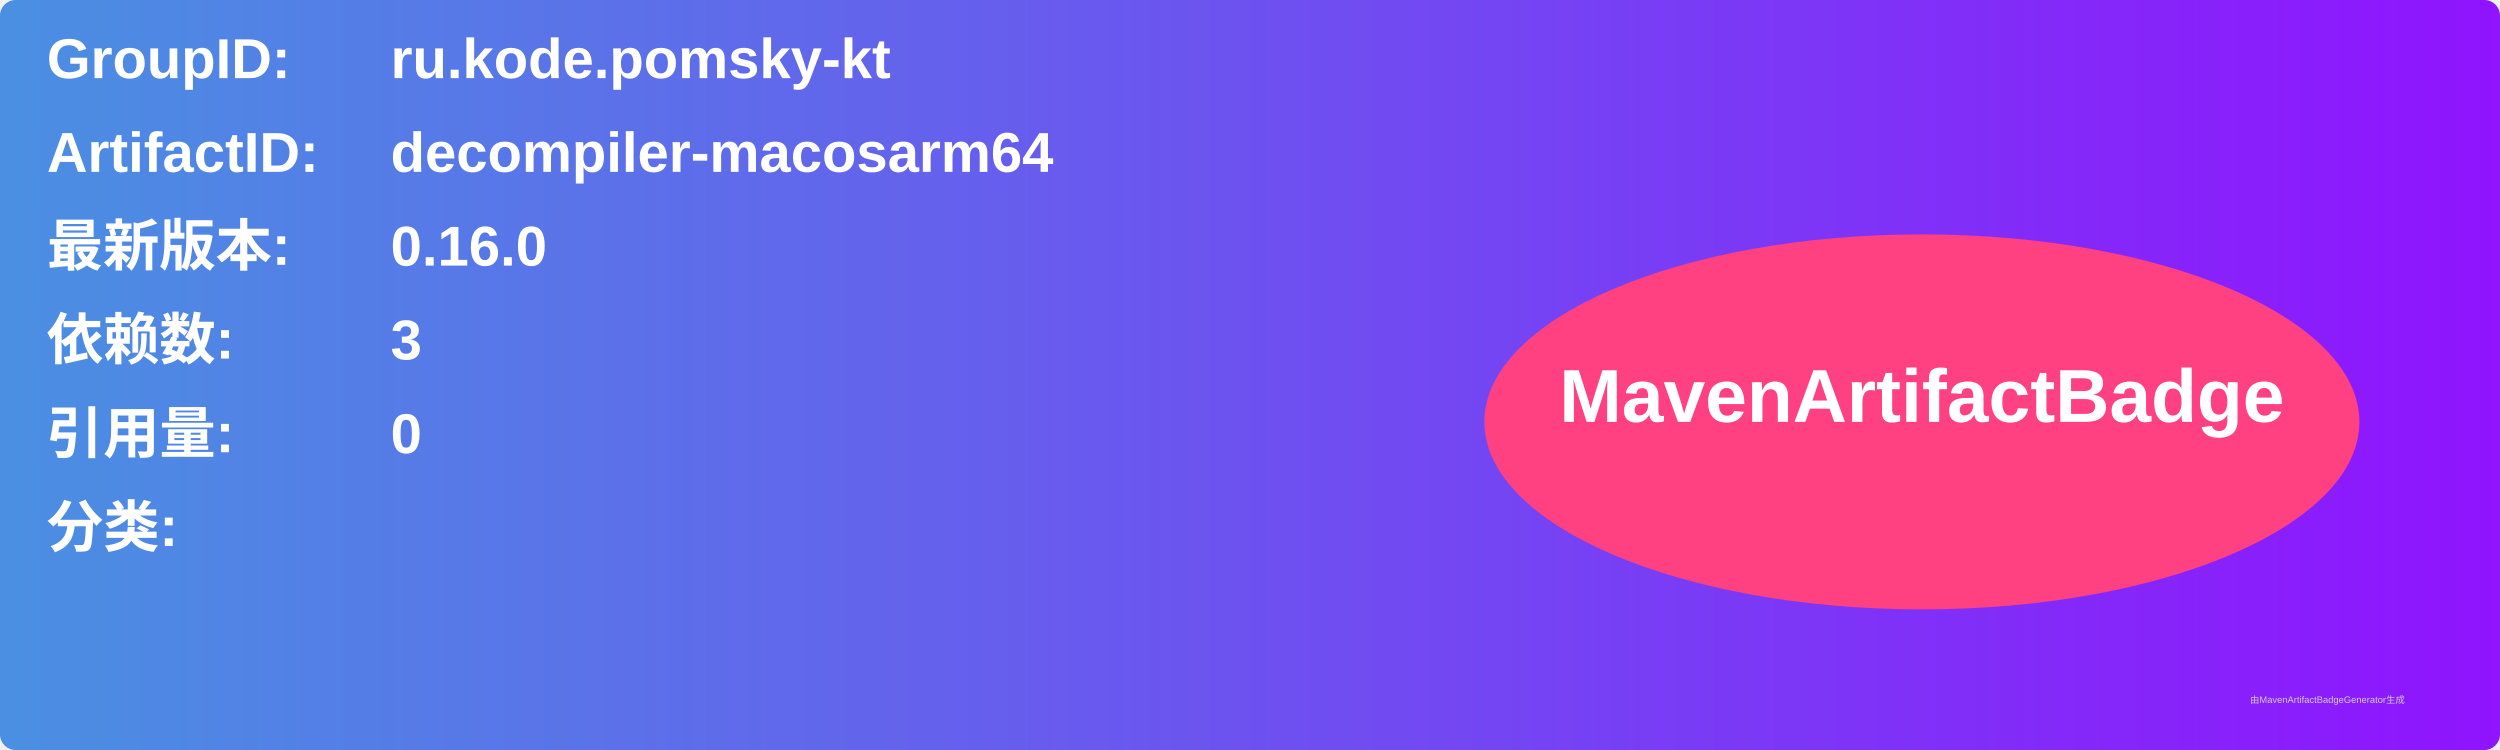
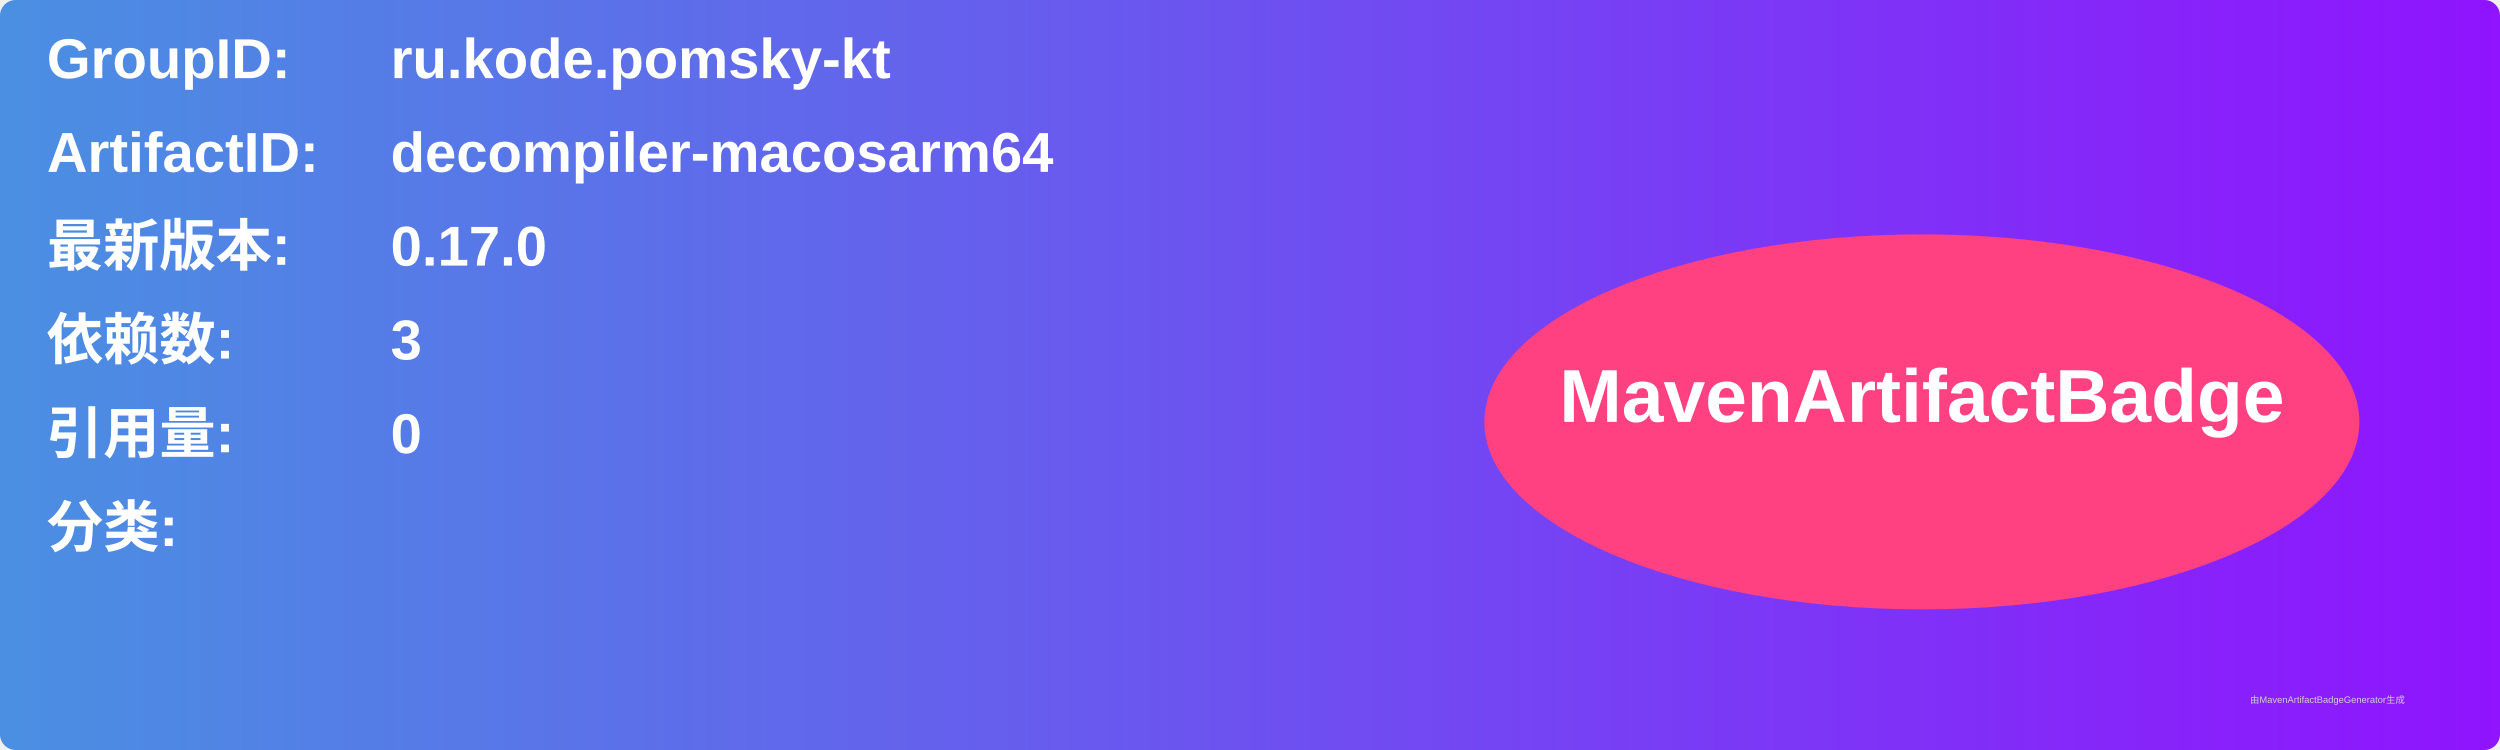
<svg xmlns="http://www.w3.org/2000/svg" width="800" height="240" viewBox="0 0 800 240">
  <linearGradient id="grad" x1="0%" y1="0%" x2="100%" y2="0%">
    <stop offset="0%" stop-color="#4a90e2" />
    <stop offset="100%" stop-color="#9013fe" />
  </linearGradient>
  <rect width="100%" height="100%" rx="5" ry="5" fill="url(#grad)" />
  <g transform="translate(15, 15)">
    <text x="0" y="10" font-family="Arial" font-size="18" fill="white" font-weight="bold" width="260">GroupID:</text>
    <text x="110" y="10" font-family="Arial" font-size="18" fill="white" font-weight="bold" width="460">ru.kode.pomsky-kt</text>
    <text x="0" y="40" font-family="Arial" font-size="18" fill="white" font-weight="bold" width="260">ArtifactID:</text>
    <text x="110" y="40" font-family="Arial" font-size="18" fill="white" font-weight="bold" width="460">decompiler-macosarm64</text>
    <text x="0" y="70" font-family="Arial" font-size="18" fill="white" font-weight="bold">最新版本:</text>
    <text x="110" y="70" font-family="Arial" font-size="18" fill="white" font-weight="bold">
-       <tspan font-weight="bold">0.16.0</tspan>
+       <tspan font-weight="bold">0.17.0</tspan>
    </text>
    <text x="0" y="100" font-family="Arial" font-size="18" fill="white" font-weight="bold">依赖数: </text>
    <text x="110" y="100" font-family="Arial" font-size="18" fill="white">
      <tspan font-weight="bold">3</tspan>
    </text>
    <text x="0" y="130" font-family="Arial" font-size="18" fill="white" font-weight="bold">引用量: </text>
    <text x="110" y="130" font-family="Arial" font-size="18" fill="white">
      <tspan font-weight="bold">0</tspan>
    </text>
    <text x="0" y="160" font-family="Arial" font-size="18" fill="white" font-weight="bold">分类:</text>
    <text x="10" y="190" font-family="Arial" font-size="10" fill="white">
      <tspan font-weight="bold" />
    </text>
    <ellipse cx="600" cy="120" rx="140" ry="60" fill="#ff4081" />
    <text x="600" y="120" text-anchor="middle" font-family="Arial" font-size="24" fill="white" font-weight="bold">MavenArtifactBadge</text>
  </g>
  <text x="720" y="225" font-family="Arial" font-size="3" fill="#d0d0d0">由MavenArtifactBadgeGenerator生成</text>
</svg>
